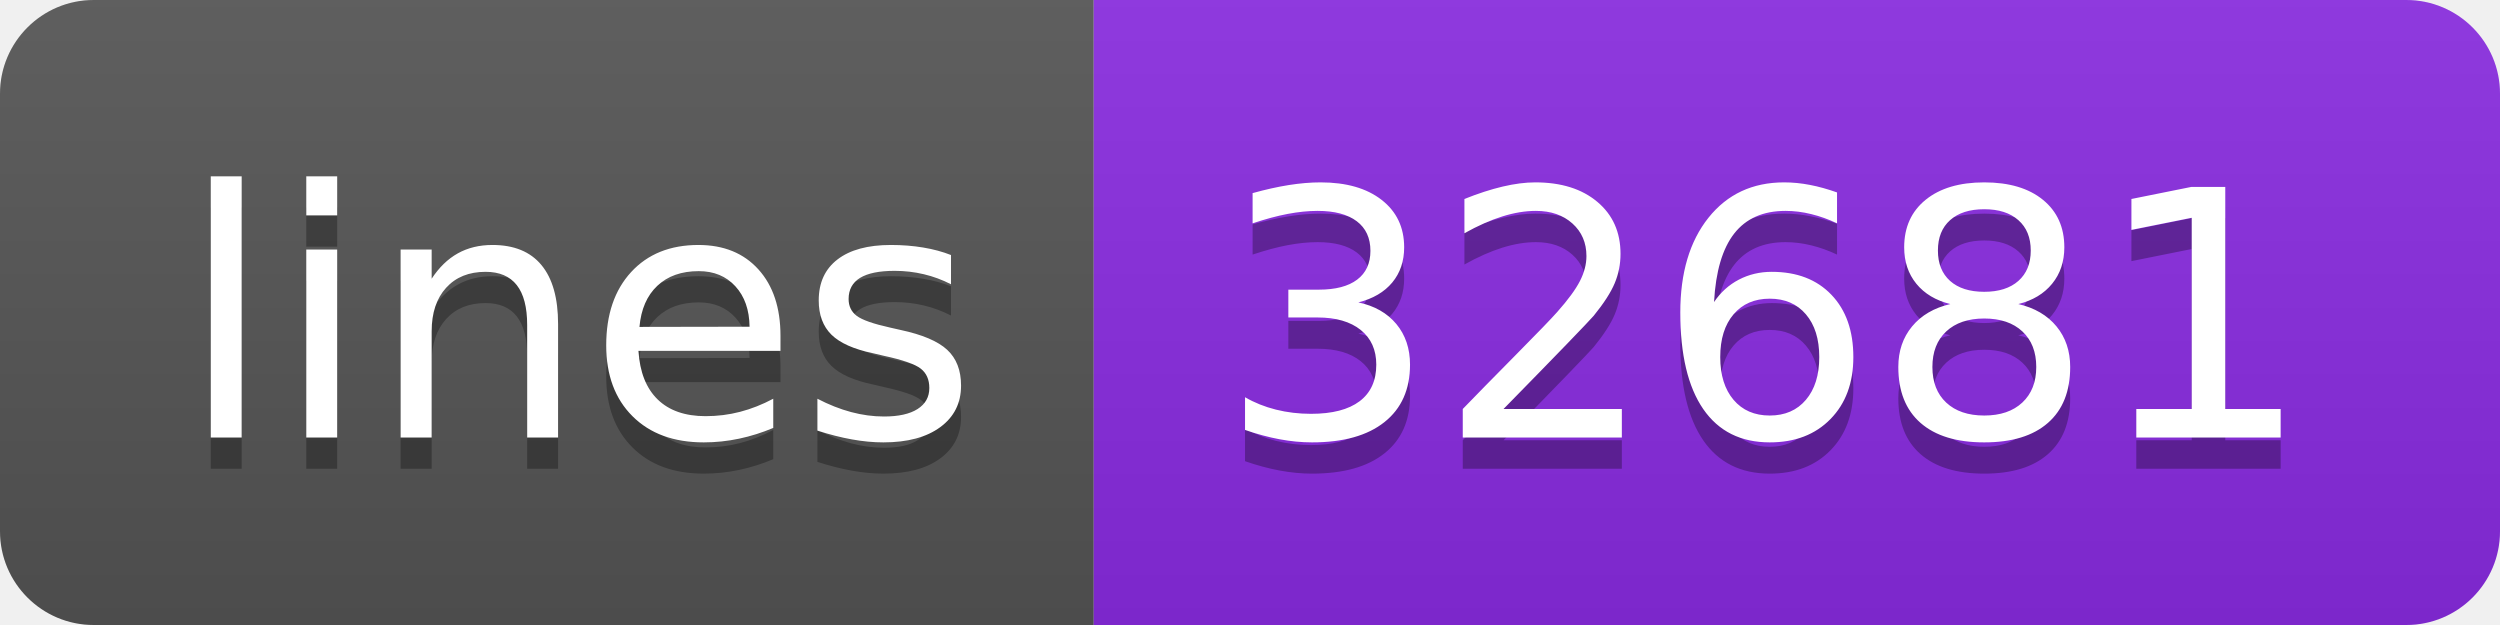
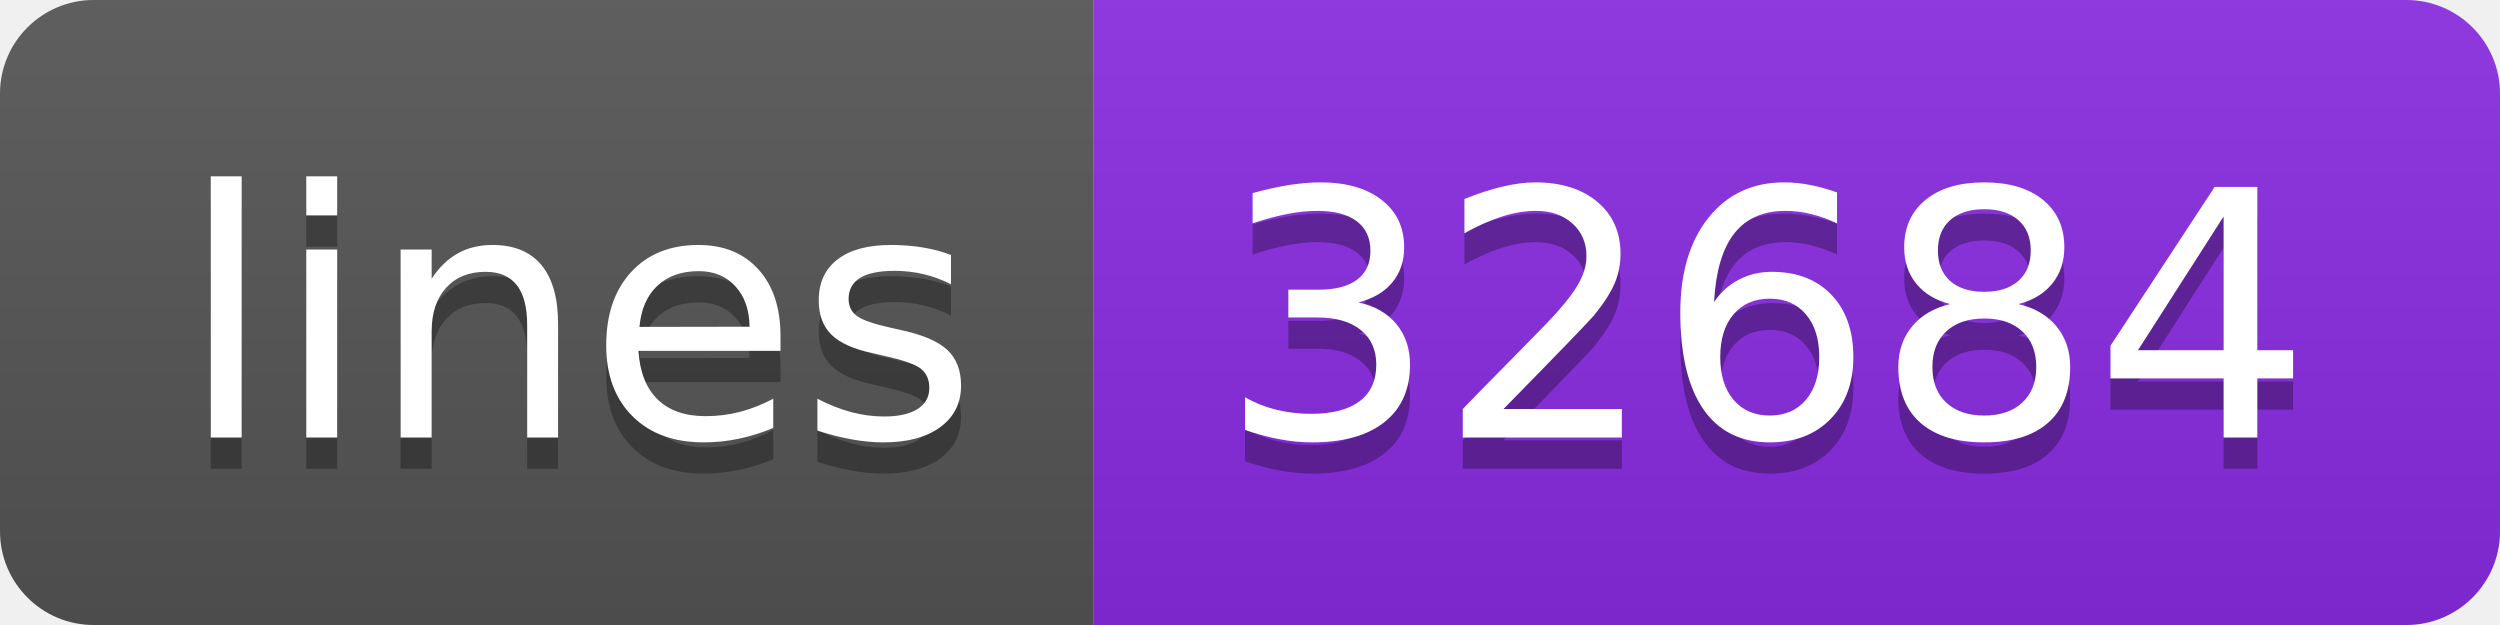
- <svg xmlns="http://www.w3.org/2000/svg" width="80" height="20" role="img" aria-label="lines: 32681">
+ <svg xmlns="http://www.w3.org/2000/svg" width="80" height="20" role="img" aria-label="lines: 32684">
  <linearGradient id="s" x2="0" y2="100%">
    <stop offset="0" stop-color="#bbb" stop-opacity=".1" />
    <stop offset="1" stop-opacity=".1" />
  </linearGradient>
  <clipPath id="r">
    <rect width="80" height="20" rx="3" fill="#fff" />
  </clipPath>
  <g clip-path="url(#r)">
    <rect width="35" height="20" fill="#555" />
    <rect x="35" width="45" height="20" fill="blueviolet" />
    <rect width="80" height="20" fill="url(#s)" />
  </g>
  <g fill="#fff" text-anchor="middle" font-family="Verdana,Geneva,DejaVu Sans,sans-serif" text-rendering="geometricPrecision" font-size="110">
    <text aria-hidden="true" x="185" y="150" fill="#010101" fill-opacity=".3" transform="scale(.1)" textLength="250">lines</text>
    <text x="185" y="140" transform="scale(.1)" fill="#fff" textLength="250">lines</text>
-     <text aria-hidden="true" x="565" y="150" fill="#010101" fill-opacity=".3" transform="scale(.1)" textLength="350">32681</text>
-     <text x="565" y="140" transform="scale(.1)" fill="#fff" textLength="350">32681</text>
+     <text aria-hidden="true" x="565" y="150" fill="#010101" fill-opacity=".3" transform="scale(.1)" textLength="350">32684</text>
+     <text x="565" y="140" transform="scale(.1)" fill="#fff" textLength="350">32684</text>
  </g>
</svg>
